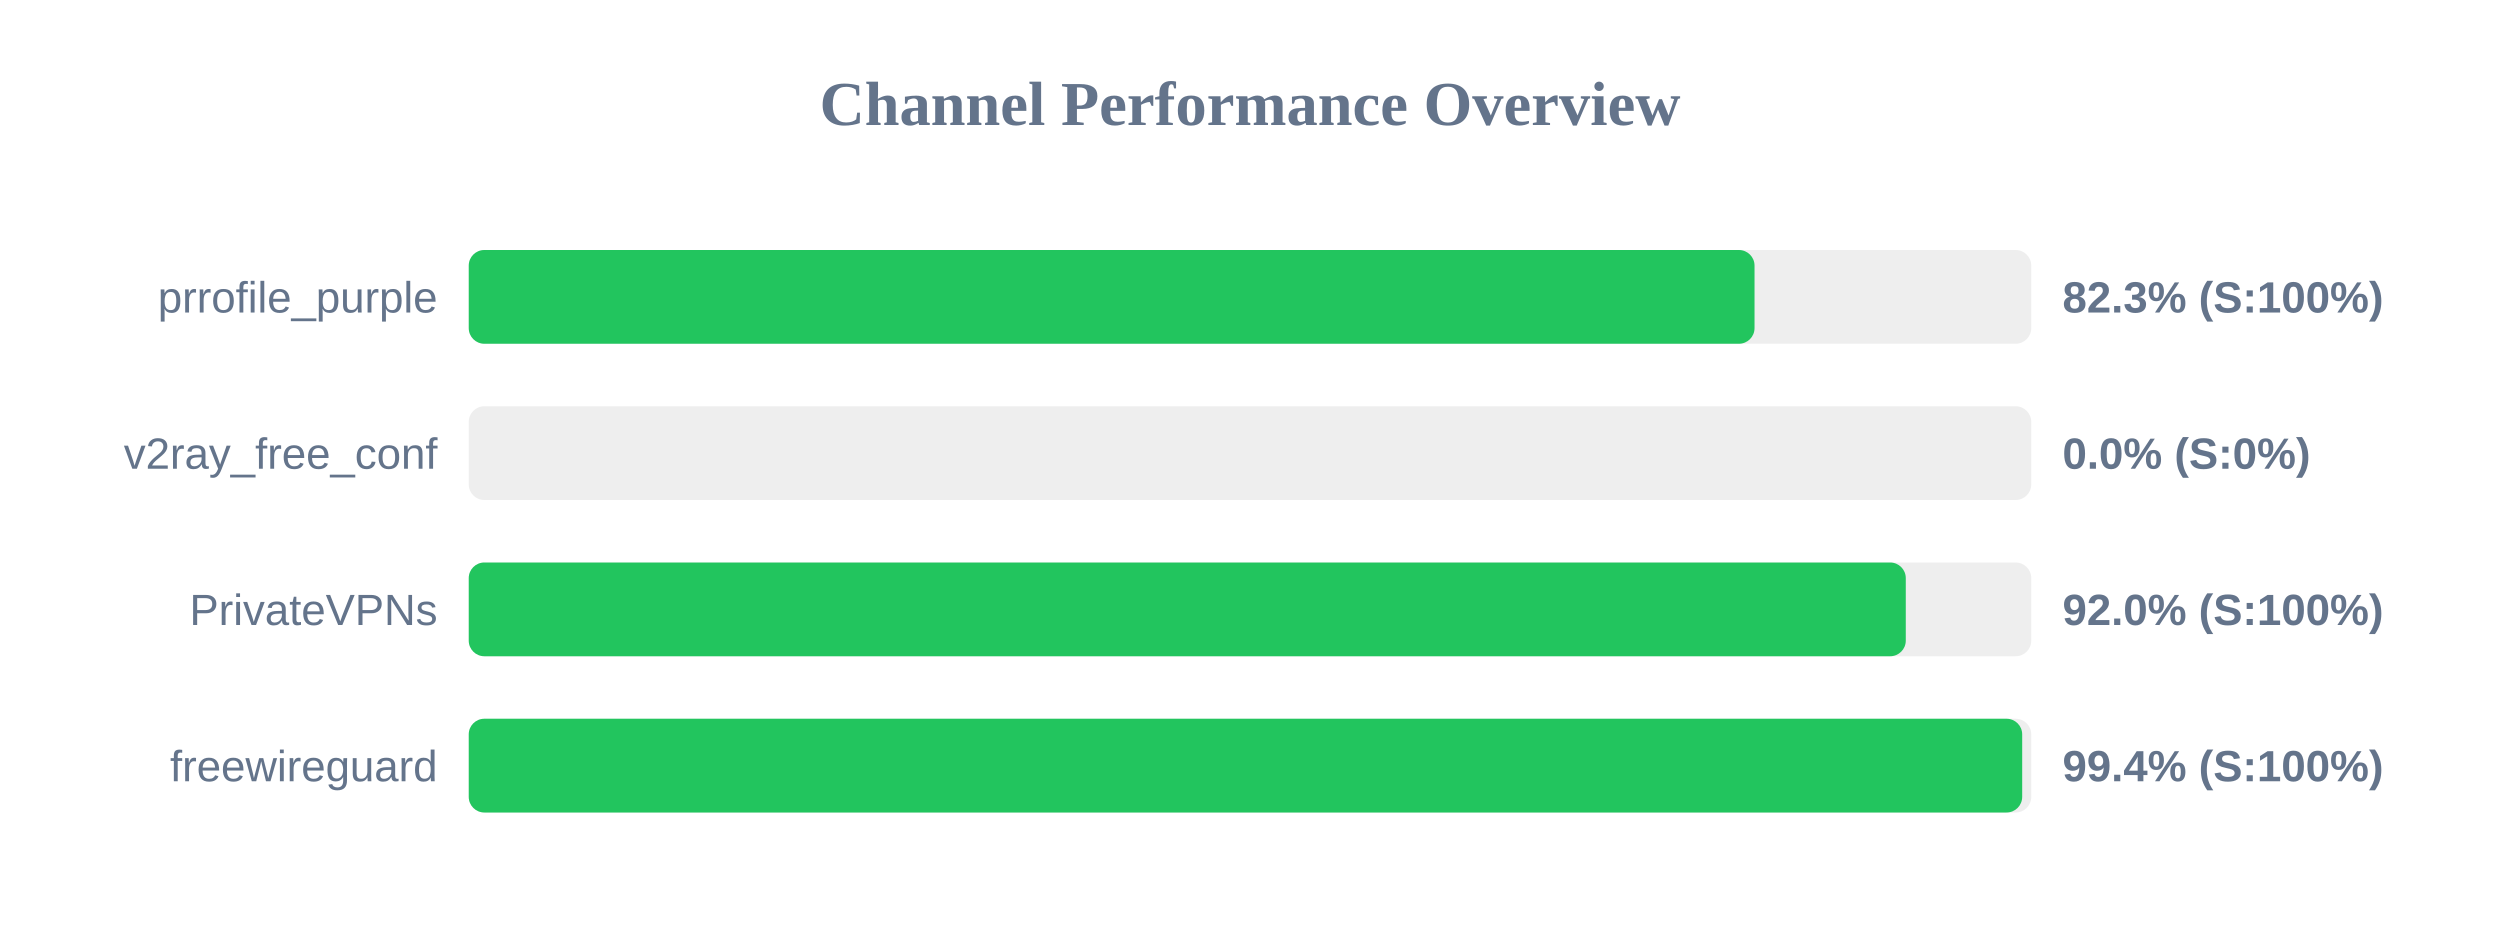
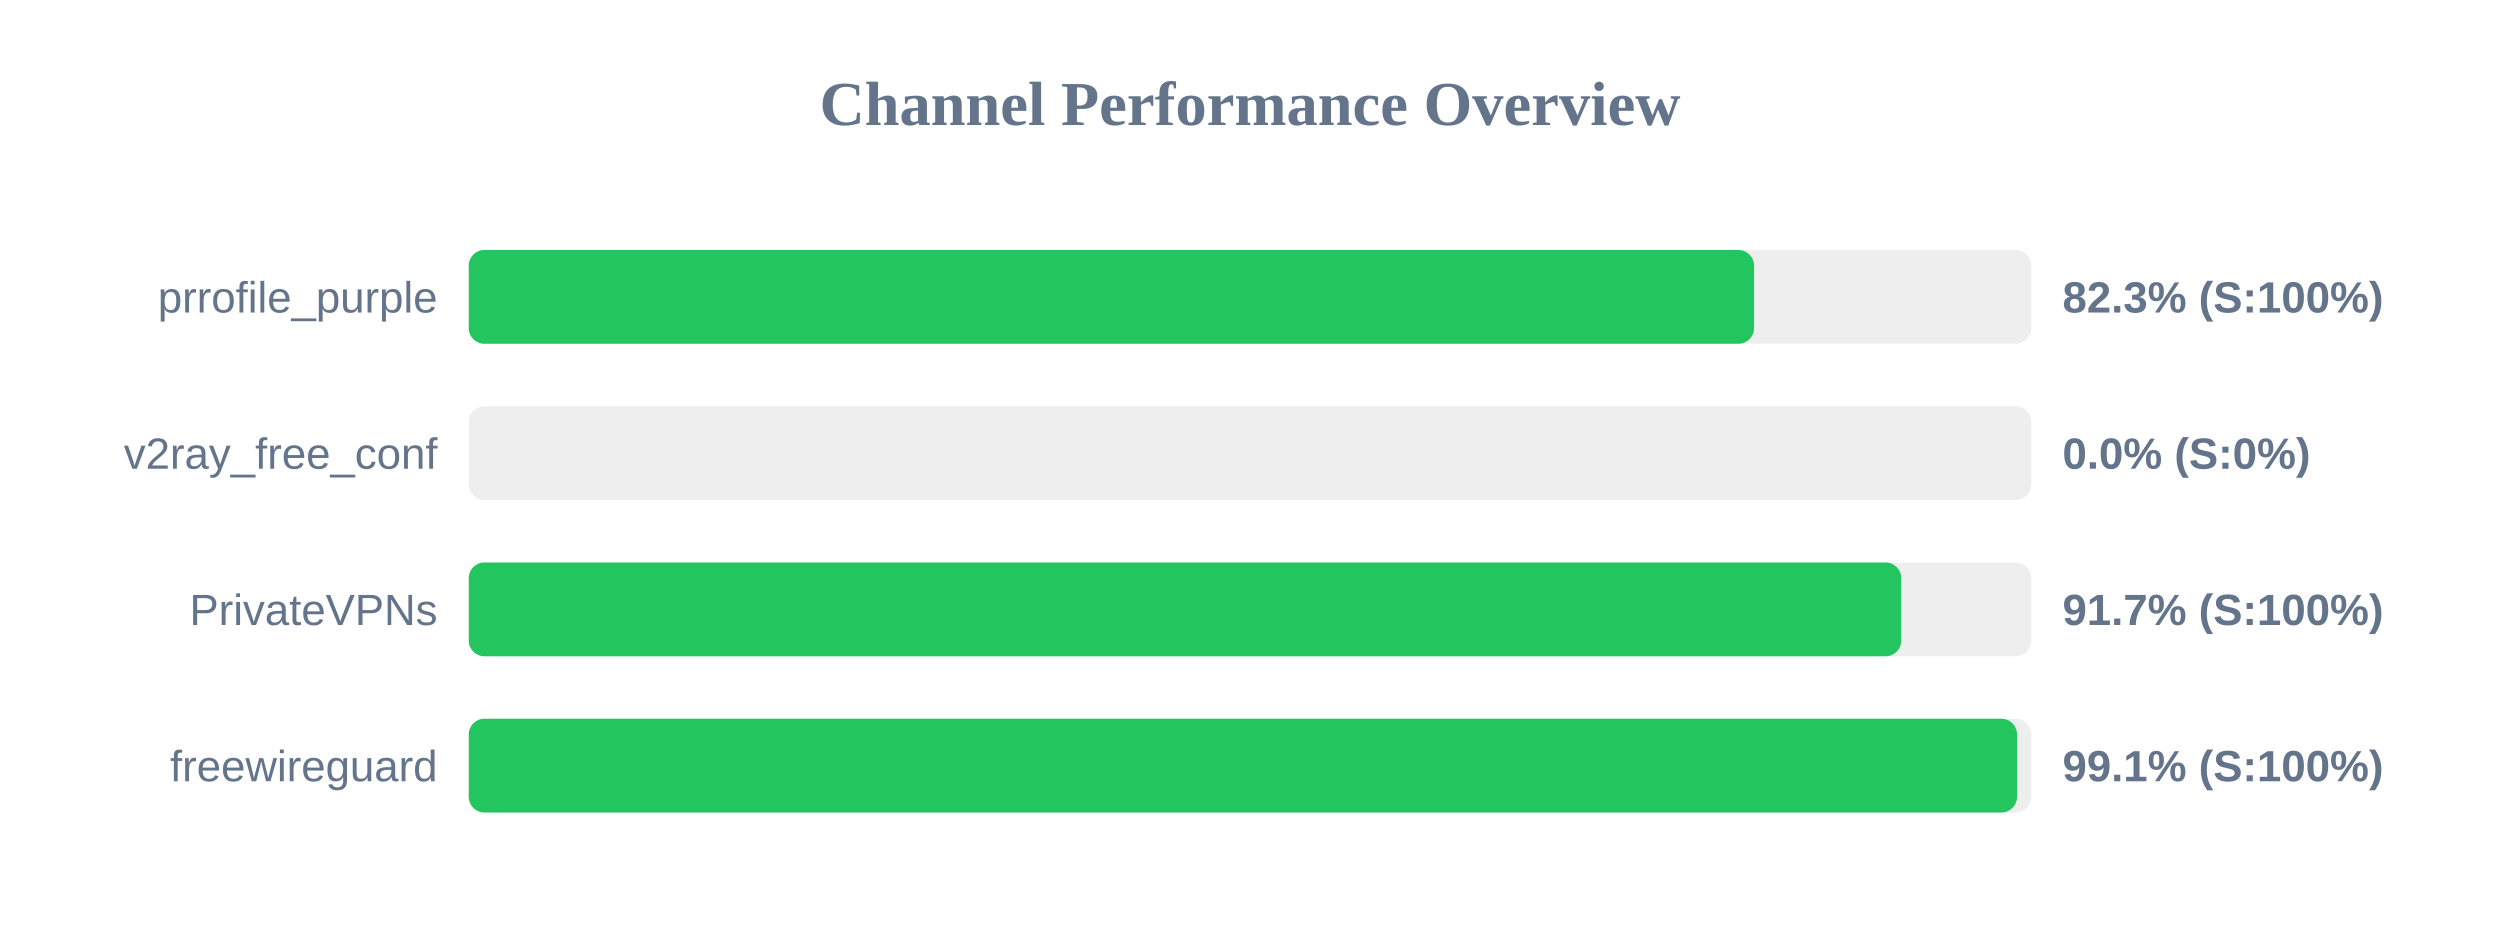
<svg xmlns="http://www.w3.org/2000/svg" width="800" height="300" version="1.1">
  <style>
        .row { font: 14px Arial; fill: #64748b; }
        .score { font: bold 14px Arial; fill: #64748b; }
    </style>
  <text x="400" y="40" text-anchor="middle" font-size="20px" font-weight="bold" fill="#64748b">Channel Performance Overview</text>
  <rect x="150" y="80" width="500" height="30" fill="#eee" rx="5" />
-   <rect x="150" y="80" width="411.45" height="30" fill="#22c55e" rx="5" />
+   <rect x="150" y="80" width="411.3" height="30" fill="#22c55e" rx="5" />
  <text x="140" y="100" text-anchor="end" class="row">prrofile_purple</text>
  <text x="660" y="100" text-anchor="start" class="score">82.3% (S:100%)</text>
  <rect x="150" y="130" width="500" height="30" fill="#eee" rx="5" />
  <rect x="150" y="130" width="0.0" height="30" fill="#ef4444" rx="5" />
  <text x="140" y="150" text-anchor="end" class="row">v2ray_free_conf</text>
  <text x="660" y="150" text-anchor="start" class="score">0.0% (S:0%)</text>
  <rect x="150" y="180" width="500" height="30" fill="#eee" rx="5" />
-   <rect x="150" y="180" width="459.85" height="30" fill="#22c55e" rx="5" />
+   <rect x="150" y="180" width="458.4" height="30" fill="#22c55e" rx="5" />
  <text x="140" y="200" text-anchor="end" class="row">PrivateVPNs</text>
-   <text x="660" y="200" text-anchor="start" class="score">92.0% (S:100%)</text>
+   <text x="660" y="200" text-anchor="start" class="score">91.7% (S:100%)</text>
  <rect x="150" y="230" width="500" height="30" fill="#eee" rx="5" />
-   <rect x="150" y="230" width="497.1" height="30" fill="#22c55e" rx="5" />
+   <rect x="150" y="230" width="495.45" height="30" fill="#22c55e" rx="5" />
  <text x="140" y="250" text-anchor="end" class="row">freewireguard</text>
-   <text x="660" y="250" text-anchor="start" class="score">99.4% (S:100%)</text>
+   <text x="660" y="250" text-anchor="start" class="score">99.1% (S:100%)</text>
</svg>
